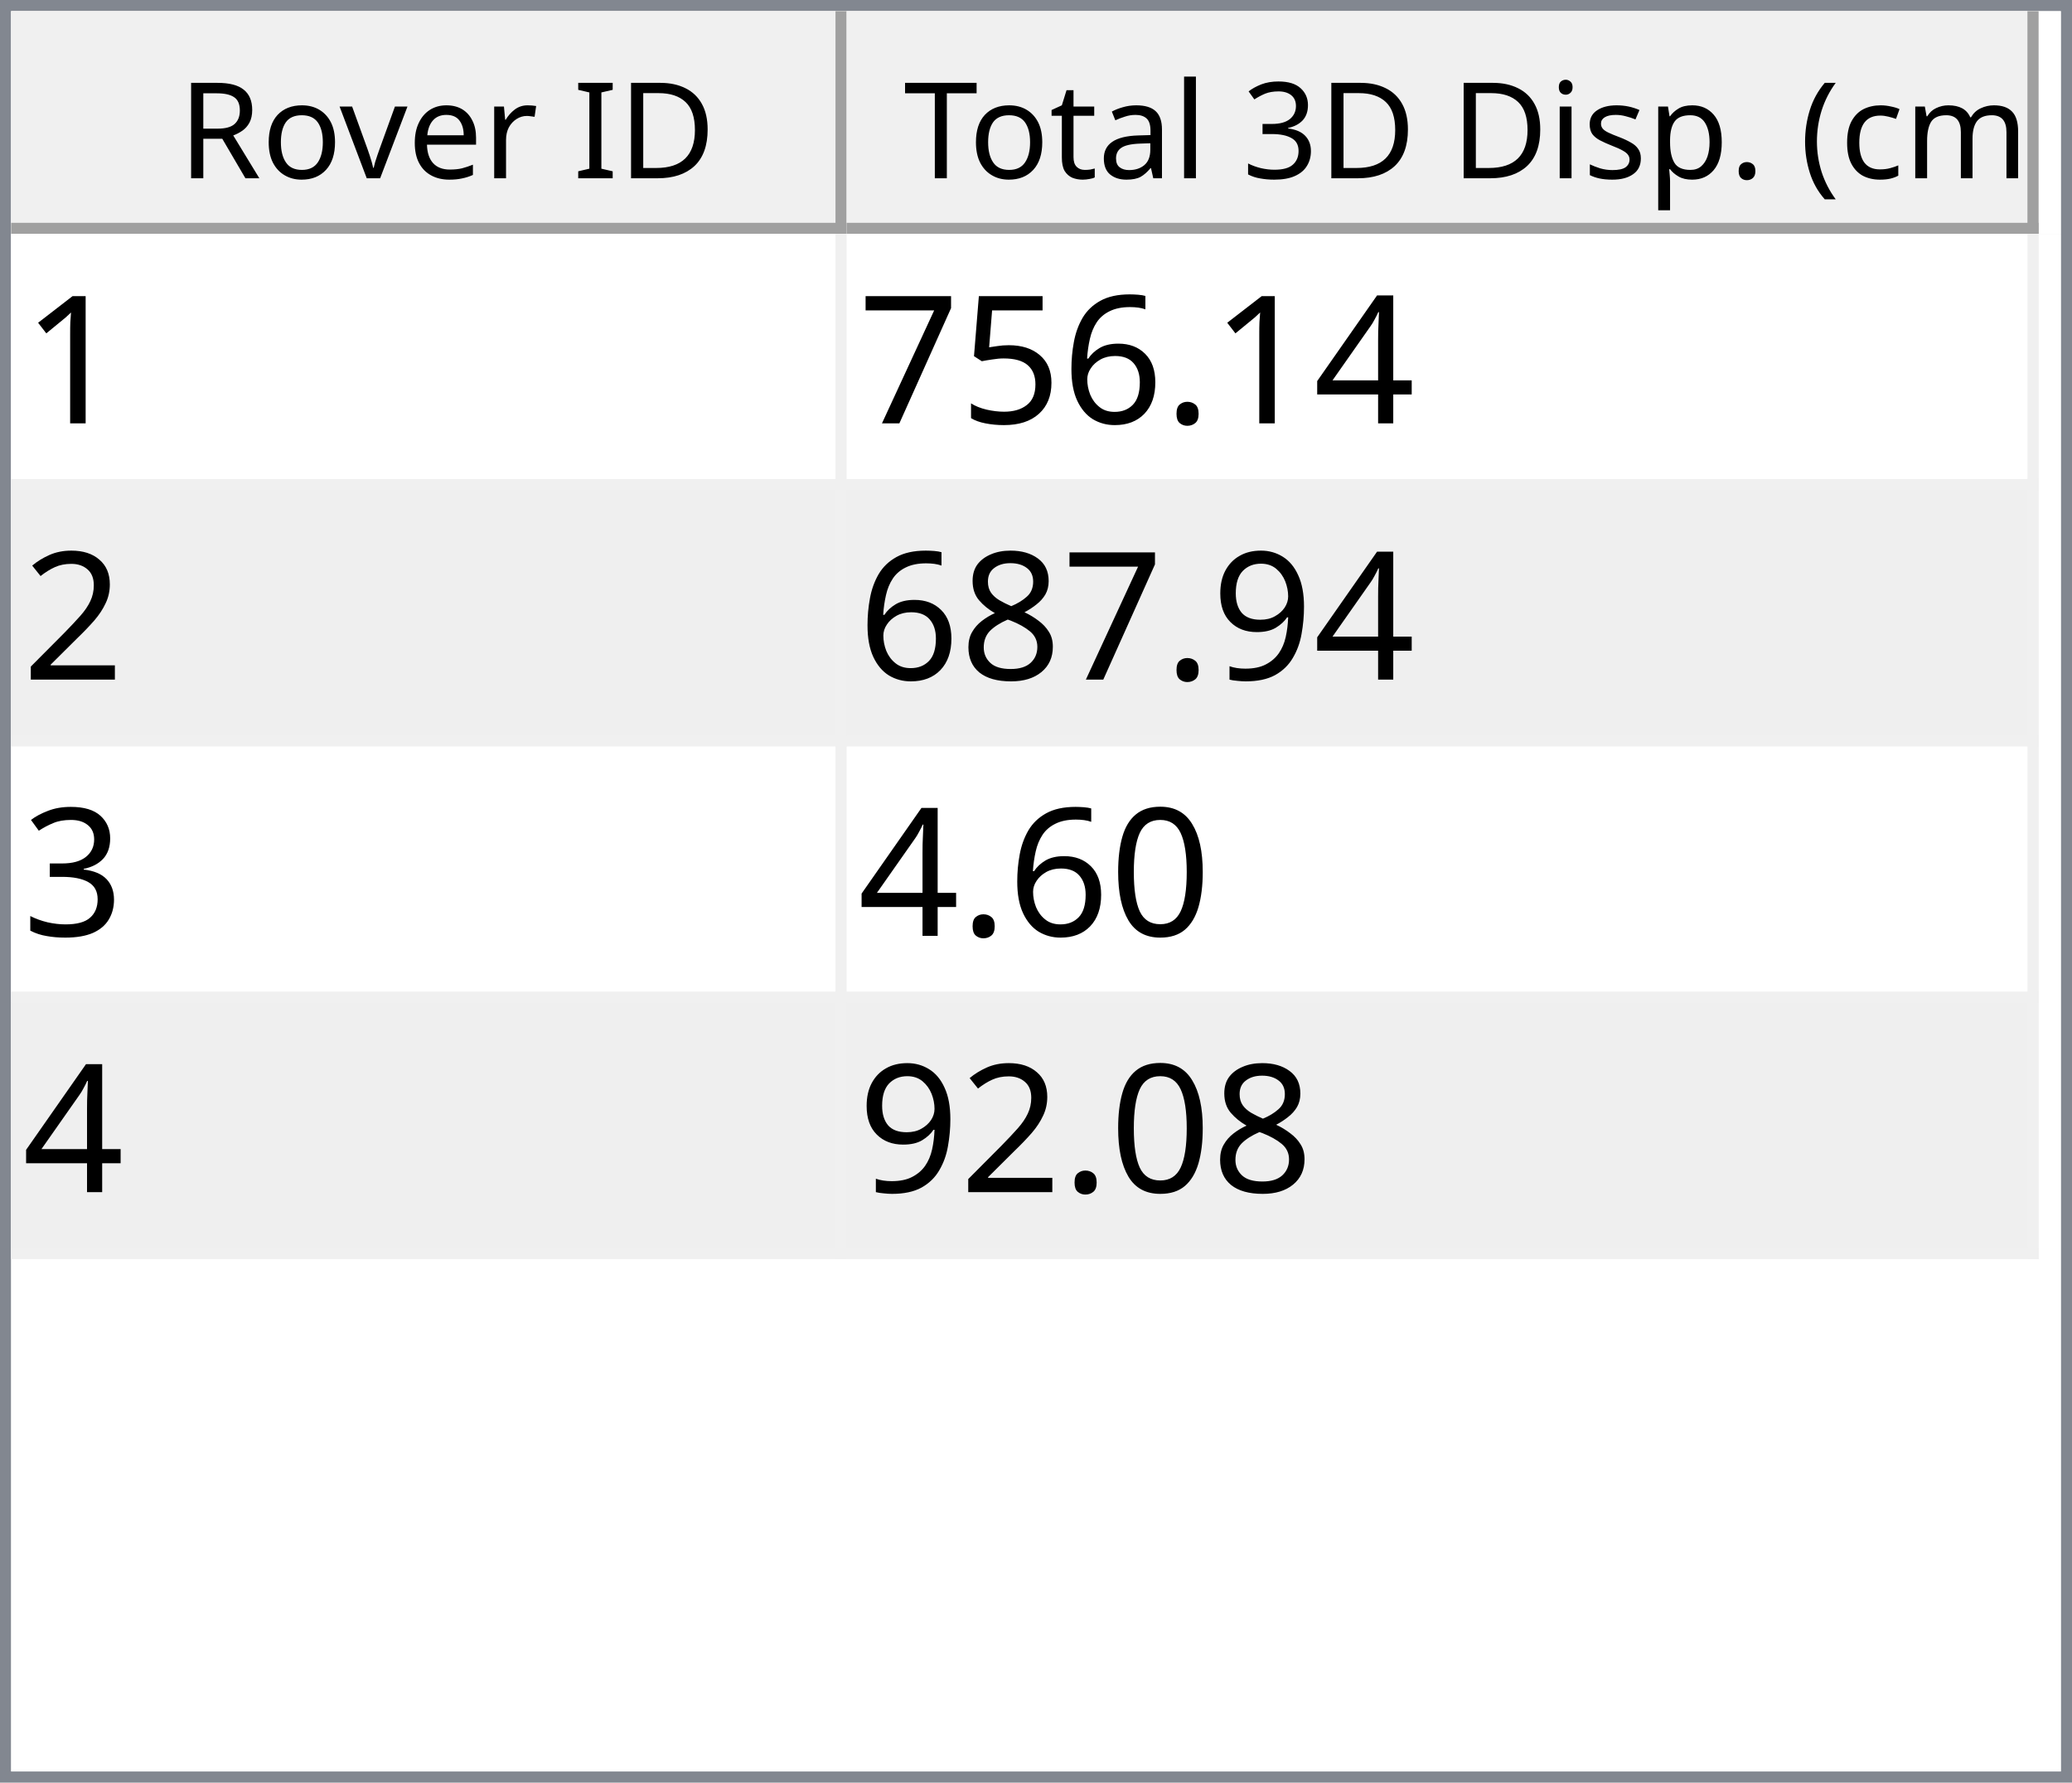
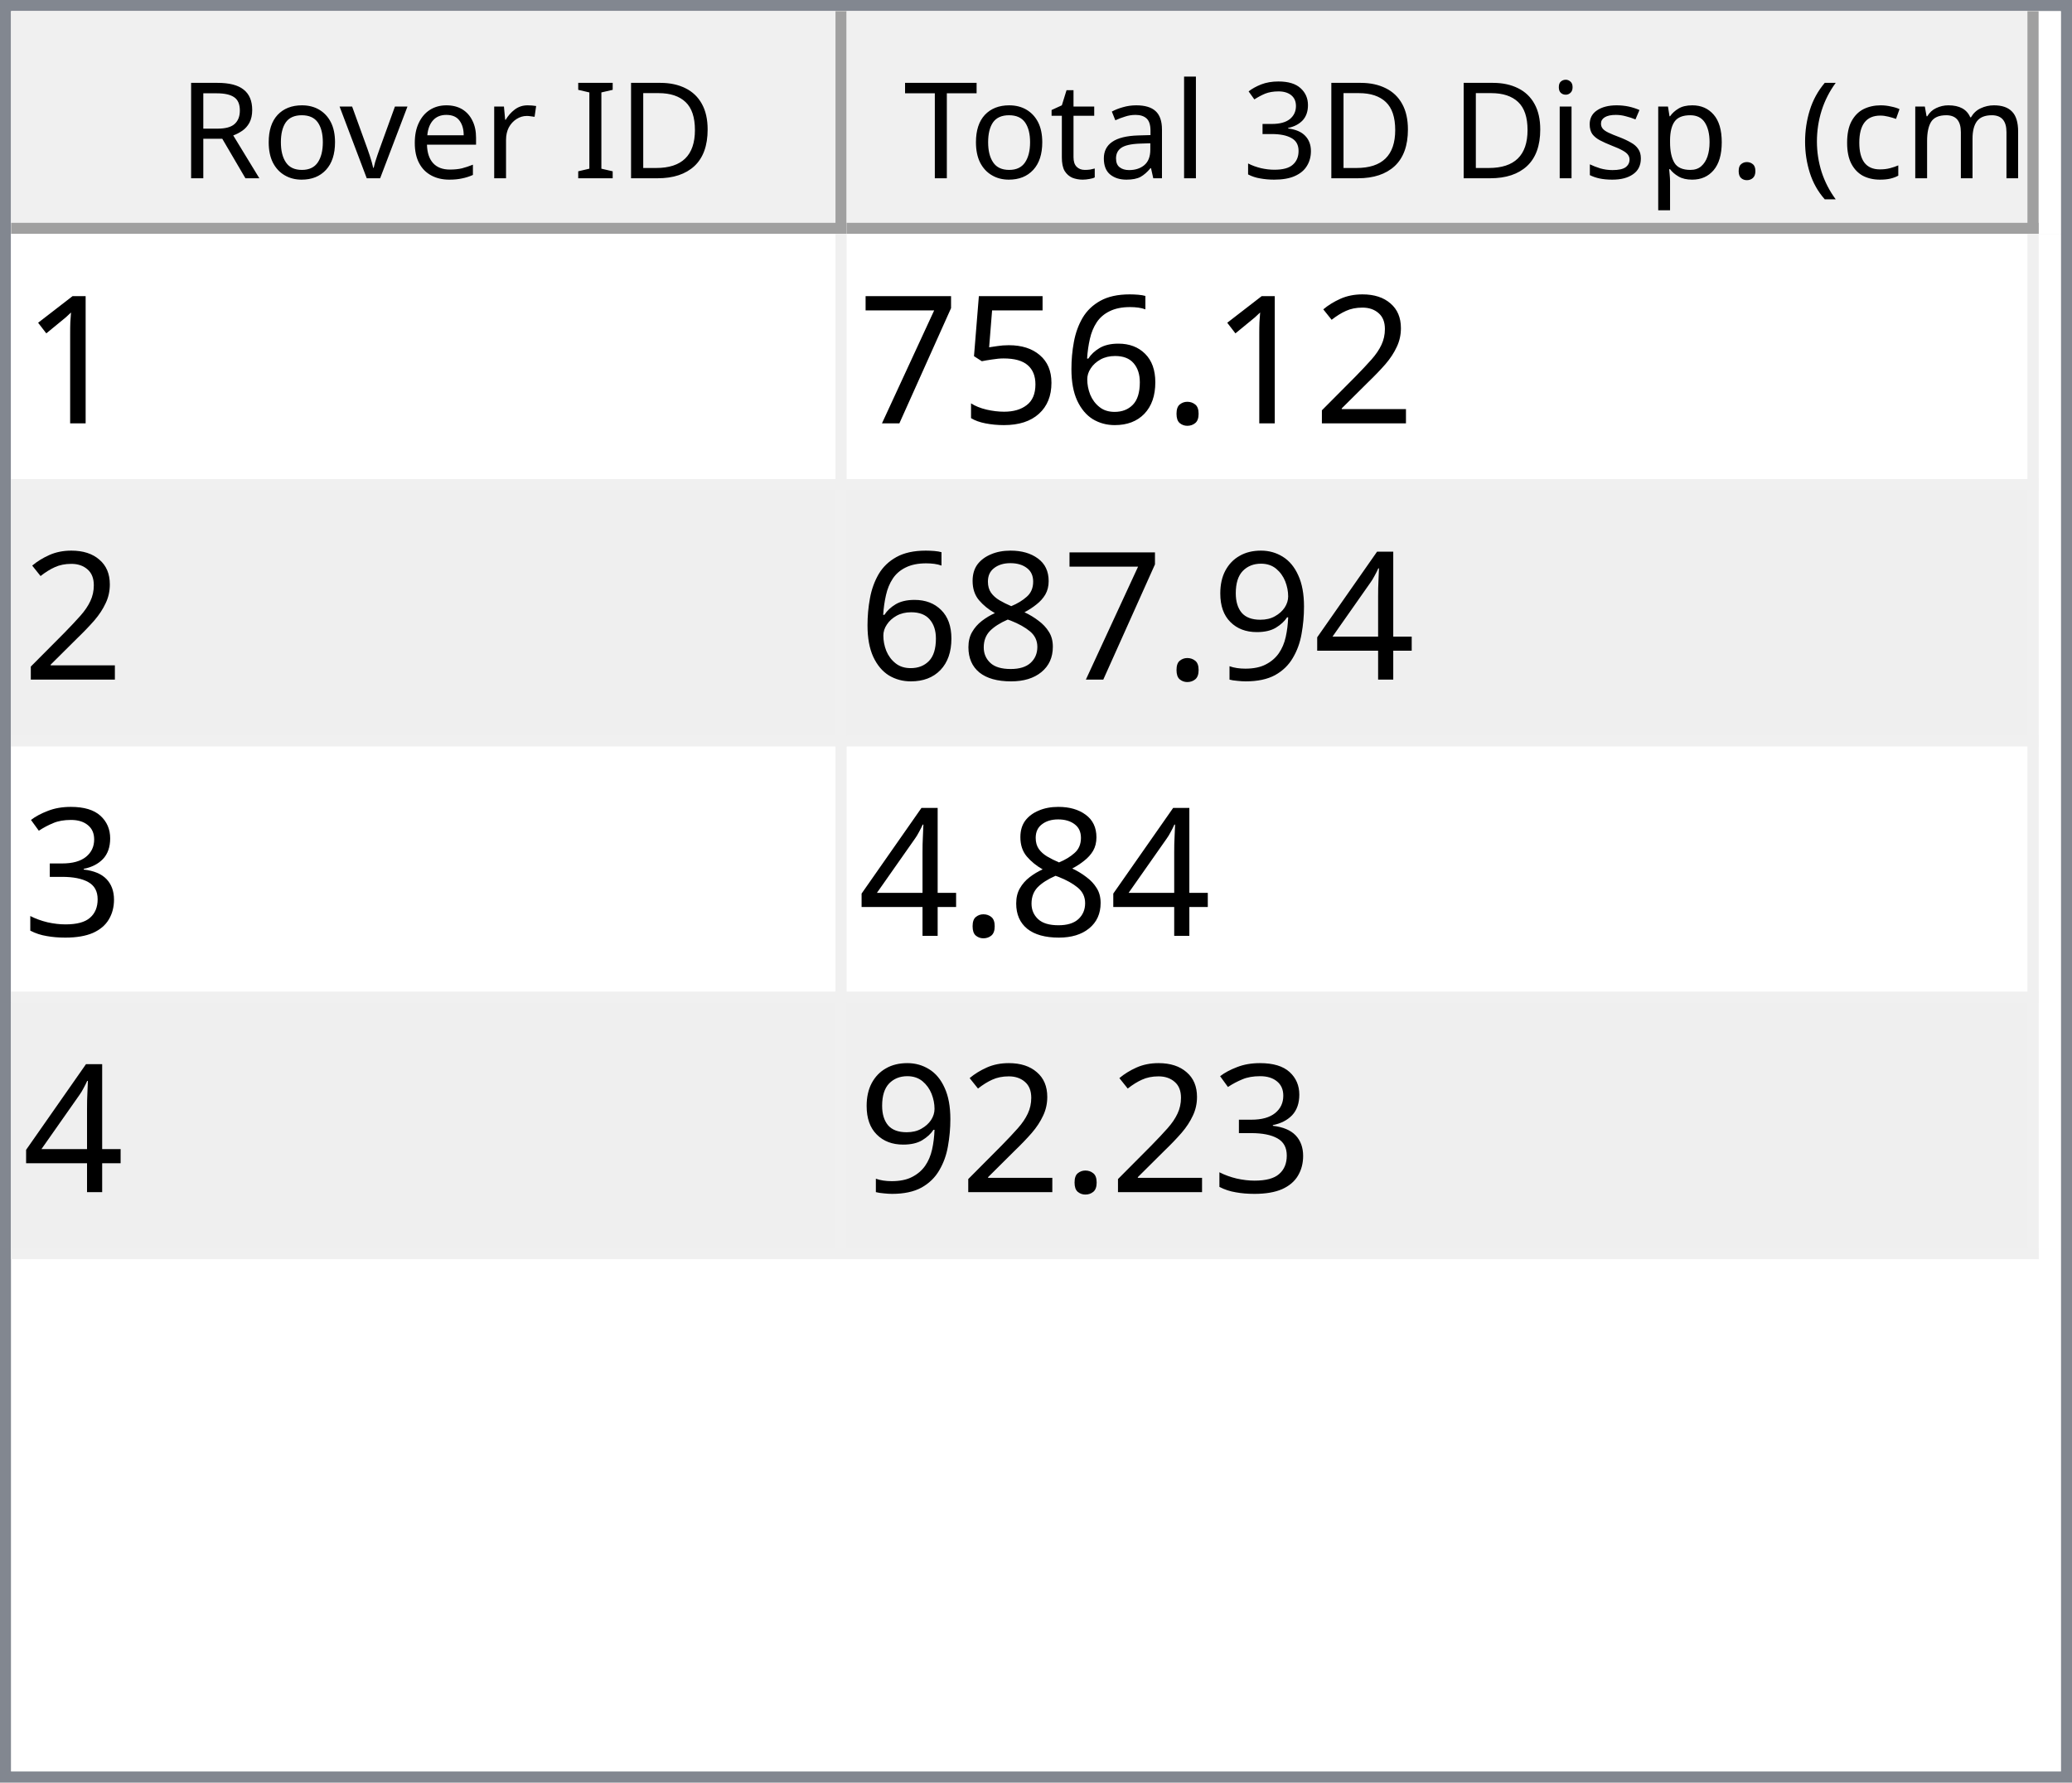
<svg xmlns="http://www.w3.org/2000/svg" style="fill-opacity:1; color-rendering:auto; color-interpolation:auto; text-rendering:auto; stroke:black; stroke-linecap:square; stroke-miterlimit:10; shape-rendering:auto; stroke-opacity:1; fill:black; stroke-dasharray:none; font-weight:normal; stroke-width:1; font-family:'Dialog'; font-style:normal; stroke-linejoin:miter; font-size:12px; stroke-dashoffset:0; image-rendering:auto;" width="186" height="160">
  <defs id="genericDefs" />
  <g>
    <defs id="defs1">
      <clipPath clipPathUnits="userSpaceOnUse" id="clipPath1">
        <path d="M0 0 L186 0 L186 160 L0 160 L0 0 Z" />
      </clipPath>
      <clipPath clipPathUnits="userSpaceOnUse" id="clipPath2">
        <path d="M0 0 L0 160 L186 160 L186 0 Z" />
      </clipPath>
      <clipPath clipPathUnits="userSpaceOnUse" id="clipPath3">
        <path d="M0 0 L0 20 L184 20 L184 0 Z" />
      </clipPath>
      <clipPath clipPathUnits="userSpaceOnUse" id="clipPath4">
        <path d="M0 0 L0 20 L75 20 L75 0 Z" />
      </clipPath>
      <clipPath clipPathUnits="userSpaceOnUse" id="clipPath5">
        <path d="M1 1 L1 19 L74 19 L74 1 Z" />
      </clipPath>
      <clipPath clipPathUnits="userSpaceOnUse" id="clipPath6">
        <path d="M0 0 L0 18 L73 18 L73 0 Z" />
      </clipPath>
      <clipPath clipPathUnits="userSpaceOnUse" id="clipPath7">
        <path d="M-0.5 -0.5 L-0.5 19.5 L74.5 19.5 L74.5 -0.5 Z" />
      </clipPath>
      <clipPath clipPathUnits="userSpaceOnUse" id="clipPath8">
        <path d="M0 0 L0 20 L107 20 L107 0 Z" />
      </clipPath>
      <clipPath clipPathUnits="userSpaceOnUse" id="clipPath9">
        <path d="M1 1 L1 19 L106 19 L106 1 Z" />
      </clipPath>
      <clipPath clipPathUnits="userSpaceOnUse" id="clipPath10">
        <path d="M0 0 L0 18 L105 18 L105 0 Z" />
      </clipPath>
      <clipPath clipPathUnits="userSpaceOnUse" id="clipPath11">
        <path d="M-0.5 -0.5 L-0.5 19.5 L106.5 19.5 L106.5 -0.5 Z" />
      </clipPath>
      <clipPath clipPathUnits="userSpaceOnUse" id="clipPath12">
        <path d="M0 0 L0 138 L184 138 L184 0 Z" />
      </clipPath>
      <clipPath clipPathUnits="userSpaceOnUse" id="clipPath13">
        <path d="M0 0 L0 92 L182 92 L182 0 Z" />
      </clipPath>
      <clipPath clipPathUnits="userSpaceOnUse" id="clipPath14">
        <path d="M-0.5 -0.5 L-0.5 91.5 L181.5 91.5 L181.5 -0.5 Z" />
      </clipPath>
      <clipPath clipPathUnits="userSpaceOnUse" id="clipPath15">
        <path d="M0 0 L0 22 L74 22 L74 0 Z" />
      </clipPath>
      <clipPath clipPathUnits="userSpaceOnUse" id="clipPath16">
        <path d="M0 0 L0 22 L106 22 L106 0 Z" />
      </clipPath>
      <font horiz-adv-x="64.551" id="font1">
        <font-face ascent="107.91" descent="25.098" units-per-em="100" style="font-style:normal; font-family:Segoe UI; font-weight:normal;" />
        <missing-glyph horiz-adv-x="64.551" d="M8.109 0 L8.109 68.266 L56.453 68.266 L56.453 0 L8.109 0 ZM15.328 7.234 L49.219 7.234 L49.219 61.031 L15.328 61.031 L15.328 7.234 Z" />
        <glyph unicode="D" horiz-adv-x="70.117" d="M9.188 0 L9.188 70.016 L28.516 70.016 Q65.531 70.016 65.531 35.891 Q65.531 19.672 55.25 9.836 Q44.969 0 27.734 0 L9.188 0 ZM17.391 62.594 L17.391 7.422 L27.828 7.422 Q41.609 7.422 49.273 14.797 Q56.938 22.172 56.938 35.688 Q56.938 62.594 28.328 62.594 L17.391 62.594 Z" />
        <glyph unicode="I" horiz-adv-x="26.611" d="M17.391 0 L9.188 0 L9.188 70.016 L17.391 70.016 L17.391 0 Z" />
        <glyph unicode=" " horiz-adv-x="27.393" d="" />
        <glyph unicode="r" horiz-adv-x="34.766" d="M34.188 41.891 Q32.078 43.5 28.125 43.5 Q23 43.5 19.555 38.672 Q16.109 33.844 16.109 25.484 L16.109 0 L8.109 0 L8.109 50 L16.109 50 L16.109 39.703 L16.312 39.703 Q18.016 44.969 21.531 47.922 Q25.047 50.875 29.391 50.875 Q32.516 50.875 34.188 50.203 L34.188 41.891 Z" />
        <glyph unicode="e" horiz-adv-x="52.295" d="M48.297 23 L12.984 23 Q13.188 14.656 17.484 10.109 Q21.781 5.562 29.297 5.562 Q37.75 5.562 44.828 11.141 L44.828 3.609 Q38.234 -1.172 27.391 -1.172 Q16.797 -1.172 10.742 5.641 Q4.688 12.453 4.688 24.812 Q4.688 36.469 11.305 43.82 Q17.922 51.172 27.734 51.172 Q37.547 51.172 42.922 44.828 Q48.297 38.484 48.297 27.203 L48.297 23 ZM40.094 29.781 Q40.047 36.719 36.75 40.578 Q33.453 44.438 27.594 44.438 Q21.922 44.438 17.969 40.383 Q14.016 36.328 13.094 29.781 L40.094 29.781 Z" />
        <glyph unicode="v" horiz-adv-x="47.9" d="M47.406 50 L27.484 0 L19.625 0 L0.688 50 L9.469 50 L22.172 13.672 Q23.578 9.672 23.922 6.688 L24.125 6.688 Q24.609 10.453 25.688 13.484 L38.969 50 L47.406 50 Z" />
        <glyph unicode="o" horiz-adv-x="58.594" d="M29 -1.172 Q17.922 -1.172 11.305 5.836 Q4.688 12.844 4.688 24.422 Q4.688 37.016 11.57 44.094 Q18.453 51.172 30.172 51.172 Q41.359 51.172 47.633 44.289 Q53.906 37.406 53.906 25.203 Q53.906 13.234 47.141 6.031 Q40.375 -1.172 29 -1.172 ZM29.594 44.438 Q21.875 44.438 17.383 39.188 Q12.891 33.938 12.891 24.703 Q12.891 15.828 17.43 10.695 Q21.969 5.562 29.594 5.562 Q37.359 5.562 41.531 10.594 Q45.703 15.625 45.703 24.906 Q45.703 34.281 41.531 39.359 Q37.359 44.438 29.594 44.438 Z" />
        <glyph unicode="R" horiz-adv-x="59.814" d="M59.375 0 L49.609 0 L37.891 19.625 Q36.281 22.359 34.766 24.289 Q33.25 26.219 31.664 27.438 Q30.078 28.656 28.25 29.219 Q26.422 29.781 24.125 29.781 L17.391 29.781 L17.391 0 L9.188 0 L9.188 70.016 L30.078 70.016 Q34.672 70.016 38.555 68.867 Q42.438 67.719 45.289 65.375 Q48.141 63.031 49.758 59.547 Q51.375 56.062 51.375 51.375 Q51.375 47.703 50.273 44.656 Q49.172 41.609 47.148 39.211 Q45.125 36.812 42.266 35.133 Q39.406 33.453 35.844 32.516 L35.844 32.328 Q37.594 31.547 38.891 30.547 Q40.188 29.547 41.359 28.18 Q42.531 26.812 43.68 25.078 Q44.828 23.344 46.234 21.047 L59.375 0 ZM17.391 62.594 L17.391 37.203 L28.516 37.203 Q31.594 37.203 34.203 38.133 Q36.812 39.062 38.719 40.797 Q40.625 42.531 41.703 45.047 Q42.781 47.562 42.781 50.688 Q42.781 56.297 39.141 59.445 Q35.5 62.594 28.609 62.594 L17.391 62.594 Z" />
        <glyph unicode=")" horiz-adv-x="30.176" d="M8.297 -15.922 L1.172 -15.922 Q16.406 2.344 16.406 26.812 Q16.406 51.469 1.078 70.016 L8.297 70.016 Q23.531 52.156 23.531 26.703 Q23.531 1.375 8.297 -15.922 Z" />
        <glyph unicode="m" horiz-adv-x="86.133" d="M79.109 0 L71.094 0 L71.094 28.719 Q71.094 37.016 68.531 40.727 Q65.969 44.438 59.906 44.438 Q54.781 44.438 51.195 39.75 Q47.609 35.062 47.609 28.516 L47.609 0 L39.594 0 L39.594 29.688 Q39.594 44.438 28.219 44.438 Q22.953 44.438 19.531 40.016 Q16.109 35.594 16.109 28.516 L16.109 0 L8.109 0 L8.109 50 L16.109 50 L16.109 42.094 L16.312 42.094 Q21.625 51.172 31.844 51.172 Q36.969 51.172 40.773 48.312 Q44.578 45.453 46 40.828 Q51.562 51.172 62.594 51.172 Q79.109 51.172 79.109 30.812 L79.109 0 Z" />
        <glyph unicode="c" horiz-adv-x="46.191" d="M42.188 2.297 Q36.422 -1.172 28.516 -1.172 Q17.828 -1.172 11.258 5.789 Q4.688 12.75 4.688 23.828 Q4.688 36.188 11.766 43.68 Q18.844 51.172 30.672 51.172 Q37.25 51.172 42.281 48.734 L42.281 40.531 Q36.719 44.438 30.375 44.438 Q22.703 44.438 17.797 38.945 Q12.891 33.453 12.891 24.516 Q12.891 15.719 17.508 10.641 Q22.125 5.562 29.891 5.562 Q36.422 5.562 42.188 9.906 L42.188 2.297 Z" />
        <glyph unicode="(" horiz-adv-x="30.176" d="M29.109 -15.922 L21.969 -15.922 Q6.844 1.375 6.844 26.703 Q6.844 52.156 21.969 70.016 L29.203 70.016 Q13.875 51.469 13.875 26.812 Q13.875 2.344 29.109 -15.922 Z" />
        <glyph unicode="." horiz-adv-x="21.68" d="M10.891 -1.078 Q8.641 -1.078 7.055 0.539 Q5.469 2.156 5.469 4.391 Q5.469 6.641 7.055 8.273 Q8.641 9.906 10.891 9.906 Q13.188 9.906 14.797 8.273 Q16.406 6.641 16.406 4.391 Q16.406 2.156 14.797 0.539 Q13.188 -1.078 10.891 -1.078 Z" />
        <glyph unicode="p" horiz-adv-x="58.789" d="M16.312 7.234 L16.109 7.234 L16.109 -23 L8.109 -23 L8.109 50 L16.109 50 L16.109 41.219 L16.312 41.219 Q22.219 51.172 33.594 51.172 Q43.266 51.172 48.688 44.461 Q54.109 37.75 54.109 26.469 Q54.109 13.922 48 6.375 Q41.891 -1.172 31.297 -1.172 Q21.578 -1.172 16.312 7.234 ZM16.109 27.391 L16.109 20.406 Q16.109 14.203 20.141 9.883 Q24.172 5.562 30.375 5.562 Q37.641 5.562 41.773 11.133 Q45.906 16.703 45.906 26.609 Q45.906 34.969 42.047 39.703 Q38.188 44.438 31.594 44.438 Q24.609 44.438 20.359 39.578 Q16.109 34.719 16.109 27.391 Z" />
        <glyph unicode="s" horiz-adv-x="42.432" d="M5.078 1.812 L5.078 10.406 Q11.625 5.562 19.484 5.562 Q30.031 5.562 30.031 12.594 Q30.031 14.594 29.125 15.992 Q28.219 17.391 26.68 18.461 Q25.141 19.531 23.07 20.383 Q21 21.234 18.609 22.172 Q15.281 23.484 12.766 24.828 Q10.25 26.172 8.57 27.859 Q6.891 29.547 6.031 31.695 Q5.172 33.844 5.172 36.719 Q5.172 40.234 6.789 42.945 Q8.406 45.656 11.086 47.484 Q13.766 49.312 17.211 50.242 Q20.656 51.172 24.312 51.172 Q30.812 51.172 35.938 48.922 L35.938 40.828 Q30.422 44.438 23.25 44.438 Q21 44.438 19.195 43.922 Q17.391 43.406 16.094 42.477 Q14.797 41.547 14.086 40.258 Q13.375 38.969 13.375 37.406 Q13.375 35.453 14.086 34.133 Q14.797 32.812 16.164 31.789 Q17.531 30.766 19.484 29.938 Q21.438 29.109 23.922 28.125 Q27.25 26.859 29.883 25.516 Q32.516 24.172 34.375 22.484 Q36.234 20.797 37.234 18.602 Q38.234 16.406 38.234 13.375 Q38.234 9.672 36.602 6.938 Q34.969 4.203 32.234 2.398 Q29.5 0.594 25.93 -0.289 Q22.359 -1.172 18.453 -1.172 Q10.75 -1.172 5.078 1.812 Z" />
        <glyph unicode="i" horiz-adv-x="24.219" d="M12.203 62.703 Q10.062 62.703 8.547 64.164 Q7.031 65.625 7.031 67.875 Q7.031 70.125 8.547 71.609 Q10.062 73.094 12.203 73.094 Q14.406 73.094 15.945 71.609 Q17.484 70.125 17.484 67.875 Q17.484 65.719 15.945 64.211 Q14.406 62.703 12.203 62.703 ZM16.109 0 L8.109 0 L8.109 50 L16.109 50 L16.109 0 Z" />
        <glyph unicode="3" horiz-adv-x="53.906" d="M46.531 19.828 Q46.531 15.094 44.75 11.211 Q42.969 7.328 39.719 4.57 Q36.469 1.812 31.93 0.297 Q27.391 -1.219 21.922 -1.219 Q11.922 -1.219 6 2.594 L6 11.188 Q13.094 5.609 22.219 5.609 Q25.875 5.609 28.828 6.539 Q31.781 7.469 33.906 9.227 Q36.031 10.984 37.18 13.477 Q38.328 15.969 38.328 19.094 Q38.328 32.812 18.797 32.812 L12.984 32.812 L12.984 39.594 L18.5 39.594 Q35.797 39.594 35.797 52.484 Q35.797 64.406 22.609 64.406 Q15.188 64.406 8.688 59.422 L8.688 67.188 Q15.375 71.188 24.609 71.188 Q29 71.188 32.57 69.969 Q36.141 68.75 38.68 66.555 Q41.219 64.359 42.609 61.281 Q44 58.203 44 54.5 Q44 40.672 30.031 36.719 L30.031 36.531 Q33.594 36.141 36.625 34.797 Q39.656 33.453 41.852 31.305 Q44.047 29.156 45.289 26.25 Q46.531 23.344 46.531 19.828 Z" />
        <glyph unicode="l" horiz-adv-x="24.219" d="M16.109 0 L8.109 0 L8.109 74.031 L16.109 74.031 L16.109 0 Z" />
        <glyph unicode="a" horiz-adv-x="50.879" d="M43.891 0 L35.891 0 L35.891 7.812 L35.688 7.812 Q30.469 -1.172 20.312 -1.172 Q12.844 -1.172 8.617 2.781 Q4.391 6.734 4.391 13.281 Q4.391 27.297 20.906 29.594 L35.891 31.688 Q35.891 44.438 25.594 44.438 Q16.547 44.438 9.281 38.281 L9.281 46.484 Q16.656 51.172 26.266 51.172 Q43.891 51.172 43.891 32.516 L43.891 0 ZM35.891 25.297 L23.828 23.641 Q18.266 22.859 15.43 20.875 Q12.594 18.891 12.594 13.875 Q12.594 10.203 15.211 7.883 Q17.828 5.562 22.172 5.562 Q28.125 5.562 32.008 9.742 Q35.891 13.922 35.891 20.312 L35.891 25.297 Z" />
        <glyph unicode="t" horiz-adv-x="33.887" d="M31.297 0.484 Q28.469 -1.078 23.828 -1.078 Q10.688 -1.078 10.688 13.578 L10.688 43.172 L2.094 43.172 L2.094 50 L10.688 50 L10.688 62.203 L18.703 64.797 L18.703 50 L31.297 50 L31.297 43.172 L18.703 43.172 L18.703 14.984 Q18.703 9.969 20.414 7.82 Q22.125 5.672 26.078 5.672 Q29.109 5.672 31.297 7.328 L31.297 0.484 Z" />
        <glyph unicode="T" horiz-adv-x="52.393" d="M50.594 62.594 L30.375 62.594 L30.375 0 L22.172 0 L22.172 62.594 L2 62.594 L2 70.016 L50.594 70.016 L50.594 62.594 Z" />
      </font>
      <font horiz-adv-x="75.0" id="font2">
        <font-face ascent="100.537" descent="21.973" units-per-em="100" style="font-style:normal; font-family:sans-serif; font-weight:normal;" />
        <missing-glyph horiz-adv-x="75.0" d="M12.5 0 L12.5 62.5 L62.5 62.5 L62.5 0 L12.5 0 ZM14.062 1.562 L60.938 1.562 L60.938 60.938 L14.062 60.938 L14.062 1.562 Z" />
        <glyph unicode="1" horiz-adv-x="55.615" d="M37.25 0 L28.469 0 L28.469 56 Q25.297 52.984 20.141 49.953 Q14.984 46.922 10.891 45.406 L10.891 53.906 Q18.266 57.375 23.781 62.305 Q29.297 67.234 31.594 71.875 L37.25 71.875 L37.25 0 Z" />
-         <glyph unicode="4" horiz-adv-x="55.615" d="M32.328 0 L32.328 17.141 L1.266 17.141 L1.266 25.203 L33.938 71.578 L41.109 71.578 L41.109 25.203 L50.781 25.203 L50.781 17.141 L41.109 17.141 L41.109 0 L32.328 0 ZM32.328 25.203 L32.328 57.469 L9.906 25.203 L32.328 25.203 Z" />
+         <glyph unicode="2" horiz-adv-x="55.615" d="M50.344 8.453 L50.344 0 L3.031 0 Q2.938 3.172 4.047 6.109 Q5.859 10.938 9.836 15.625 Q13.812 20.312 21.344 26.469 Q33.016 36.031 37.117 41.625 Q41.219 47.219 41.219 52.203 Q41.219 57.422 37.477 61.008 Q33.734 64.594 27.734 64.594 Q21.391 64.594 17.578 60.789 Q13.766 56.984 13.719 50.25 L4.688 51.172 Q5.609 61.281 11.664 66.578 Q17.719 71.875 27.938 71.875 Q38.234 71.875 44.242 66.164 Q50.25 60.453 50.25 52 Q50.25 47.703 48.492 43.555 Q46.734 39.406 42.656 34.812 Q38.578 30.219 29.109 22.219 Q21.188 15.578 18.945 13.211 Q16.703 10.844 15.234 8.453 L50.344 8.453 Z" />
        <glyph unicode="." horiz-adv-x="27.783" d="M9.078 0 L9.078 10.016 L19.094 10.016 L19.094 0 L9.078 0 Z" />
        <glyph unicode="6" horiz-adv-x="55.615" d="M49.75 54.047 L41.016 53.375 Q39.844 58.547 37.703 60.891 Q34.125 64.656 28.906 64.656 Q24.703 64.656 21.531 62.312 Q17.391 59.281 14.992 53.469 Q12.594 47.656 12.5 36.922 Q15.672 41.75 20.266 44.094 Q24.859 46.438 29.891 46.438 Q38.672 46.438 44.852 39.969 Q51.031 33.5 51.031 23.25 Q51.031 16.5 48.125 10.719 Q45.219 4.938 40.141 1.859 Q35.062 -1.219 28.609 -1.219 Q17.625 -1.219 10.695 6.859 Q3.766 14.938 3.766 33.5 Q3.766 54.25 11.422 63.672 Q18.109 71.875 29.438 71.875 Q37.891 71.875 43.289 67.141 Q48.688 62.406 49.75 54.047 ZM13.875 23.188 Q13.875 18.656 15.797 14.508 Q17.719 10.359 21.188 8.18 Q24.656 6 28.469 6 Q34.031 6 38.039 10.492 Q42.047 14.984 42.047 22.703 Q42.047 30.125 38.086 34.398 Q34.125 38.672 28.125 38.672 Q22.172 38.672 18.023 34.398 Q13.875 30.125 13.875 23.188 Z" />
        <glyph unicode="5" horiz-adv-x="55.615" d="M4.156 18.75 L13.375 19.531 Q14.406 12.797 18.141 9.398 Q21.875 6 27.156 6 Q33.5 6 37.891 10.789 Q42.281 15.578 42.281 23.484 Q42.281 31 38.062 35.352 Q33.844 39.703 27 39.703 Q22.75 39.703 19.336 37.773 Q15.922 35.844 13.969 32.766 L5.719 33.844 L12.641 70.609 L48.25 70.609 L48.25 62.203 L19.672 62.203 L15.828 42.969 Q22.266 47.469 29.344 47.469 Q38.719 47.469 45.164 40.969 Q51.609 34.469 51.609 24.266 Q51.609 14.547 45.953 7.469 Q39.062 -1.219 27.156 -1.219 Q17.391 -1.219 11.211 4.25 Q5.031 9.719 4.156 18.75 Z" />
        <glyph unicode="7" horiz-adv-x="55.615" d="M4.734 62.203 L4.734 70.656 L51.078 70.656 L51.078 63.812 Q44.234 56.547 37.523 44.484 Q30.812 32.422 27.156 19.672 Q24.516 10.688 23.781 0 L14.75 0 Q14.891 8.453 18.062 20.414 Q21.234 32.375 27.172 43.484 Q33.109 54.594 39.797 62.203 L4.734 62.203 Z" />
-         <glyph unicode="2" horiz-adv-x="55.615" d="M50.344 8.453 L50.344 0 L3.031 0 Q2.938 3.172 4.047 6.109 Q5.859 10.938 9.836 15.625 Q13.812 20.312 21.344 26.469 Q33.016 36.031 37.117 41.625 Q41.219 47.219 41.219 52.203 Q41.219 57.422 37.477 61.008 Q33.734 64.594 27.734 64.594 Q21.391 64.594 17.578 60.789 Q13.766 56.984 13.719 50.25 L4.688 51.172 Q5.609 61.281 11.664 66.578 Q17.719 71.875 27.938 71.875 Q38.234 71.875 44.242 66.164 Q50.25 60.453 50.25 52 Q50.25 47.703 48.492 43.555 Q46.734 39.406 42.656 34.812 Q38.578 30.219 29.109 22.219 Q21.188 15.578 18.945 13.211 Q16.703 10.844 15.234 8.453 L50.344 8.453 Z" />
+         <glyph unicode="4" horiz-adv-x="55.615" d="M32.328 0 L32.328 17.141 L1.266 17.141 L1.266 25.203 L33.938 71.578 L41.109 71.578 L41.109 25.203 L50.781 25.203 L50.781 17.141 L41.109 17.141 L41.109 0 L32.328 0 ZM32.328 25.203 L32.328 57.469 L9.906 25.203 L32.328 25.203 Z" />
        <glyph unicode="9" horiz-adv-x="55.615" d="M5.469 16.547 L13.922 17.328 Q14.984 11.375 18.016 8.688 Q21.047 6 25.781 6 Q29.828 6 32.883 7.859 Q35.938 9.719 37.891 12.82 Q39.844 15.922 41.164 21.195 Q42.484 26.469 42.484 31.938 Q42.484 32.516 42.438 33.688 Q39.797 29.5 35.234 26.883 Q30.672 24.266 25.344 24.266 Q16.453 24.266 10.305 30.711 Q4.156 37.156 4.156 47.703 Q4.156 58.594 10.578 65.234 Q17 71.875 26.656 71.875 Q33.641 71.875 39.43 68.117 Q45.219 64.359 48.219 57.398 Q51.219 50.438 51.219 37.25 Q51.219 23.531 48.242 15.406 Q45.266 7.281 39.383 3.031 Q33.5 -1.219 25.594 -1.219 Q17.188 -1.219 11.867 3.445 Q6.547 8.109 5.469 16.547 ZM41.453 48.141 Q41.453 55.719 37.43 60.156 Q33.406 64.594 27.734 64.594 Q21.875 64.594 17.531 59.812 Q13.188 55.031 13.188 47.406 Q13.188 40.578 17.312 36.305 Q21.438 32.031 27.484 32.031 Q33.594 32.031 37.523 36.305 Q41.453 40.578 41.453 48.141 Z" />
        <glyph unicode="8" horiz-adv-x="55.615" d="M17.672 38.812 Q12.203 40.828 9.57 44.539 Q6.938 48.25 6.938 53.422 Q6.938 61.234 12.555 66.555 Q18.172 71.875 27.484 71.875 Q36.859 71.875 42.578 66.43 Q48.297 60.984 48.297 53.172 Q48.297 48.188 45.68 44.508 Q43.062 40.828 37.75 38.812 Q44.344 36.672 47.781 31.883 Q51.219 27.094 51.219 20.453 Q51.219 11.281 44.727 5.031 Q38.234 -1.219 27.641 -1.219 Q17.047 -1.219 10.547 5.055 Q4.047 11.328 4.047 20.703 Q4.047 27.688 7.594 32.398 Q11.141 37.109 17.672 38.812 ZM15.922 53.719 Q15.922 48.641 19.195 45.414 Q22.469 42.188 27.688 42.188 Q32.766 42.188 36.016 45.383 Q39.266 48.578 39.266 53.219 Q39.266 58.062 35.914 61.359 Q32.562 64.656 27.594 64.656 Q22.562 64.656 19.242 61.43 Q15.922 58.203 15.922 53.719 ZM13.094 20.656 Q13.094 16.891 14.875 13.375 Q16.656 9.859 20.172 7.93 Q23.688 6 27.734 6 Q34.031 6 38.133 10.055 Q42.234 14.109 42.234 20.359 Q42.234 26.703 38.016 30.859 Q33.797 35.016 27.438 35.016 Q21.234 35.016 17.164 30.914 Q13.094 26.812 13.094 20.656 Z" />
        <glyph unicode="3" horiz-adv-x="55.615" d="M4.203 18.891 L12.984 20.062 Q14.5 12.594 18.141 9.297 Q21.781 6 27 6 Q33.203 6 37.477 10.297 Q41.75 14.594 41.75 20.953 Q41.75 27 37.797 30.93 Q33.844 34.859 27.734 34.859 Q25.25 34.859 21.531 33.891 L22.516 41.609 Q23.391 41.5 23.922 41.5 Q29.547 41.5 34.039 44.43 Q38.531 47.359 38.531 53.469 Q38.531 58.297 35.258 61.477 Q31.984 64.656 26.812 64.656 Q21.688 64.656 18.266 61.43 Q14.844 58.203 13.875 51.766 L5.078 53.328 Q6.688 62.156 12.398 67.016 Q18.109 71.875 26.609 71.875 Q32.469 71.875 37.398 69.359 Q42.328 66.844 44.945 62.5 Q47.562 58.156 47.562 53.266 Q47.562 48.641 45.07 44.828 Q42.578 41.016 37.703 38.766 Q44.047 37.312 47.562 32.695 Q51.078 28.078 51.078 21.141 Q51.078 11.766 44.242 5.25 Q37.406 -1.266 26.953 -1.266 Q17.531 -1.266 11.305 4.352 Q5.078 9.969 4.203 18.891 Z" />
-         <glyph unicode="0" horiz-adv-x="55.615" d="M4.156 35.297 Q4.156 48 6.766 55.742 Q9.375 63.484 14.523 67.68 Q19.672 71.875 27.484 71.875 Q33.25 71.875 37.594 69.555 Q41.938 67.234 44.773 62.867 Q47.609 58.5 49.219 52.227 Q50.828 45.953 50.828 35.297 Q50.828 22.703 48.242 14.969 Q45.656 7.234 40.508 3.008 Q35.359 -1.219 27.484 -1.219 Q17.141 -1.219 11.234 6.203 Q4.156 15.141 4.156 35.297 ZM13.188 35.297 Q13.188 17.672 17.312 11.836 Q21.438 6 27.484 6 Q33.547 6 37.672 11.859 Q41.797 17.719 41.797 35.297 Q41.797 52.984 37.672 58.789 Q33.547 64.594 27.391 64.594 Q21.344 64.594 17.719 59.469 Q13.188 52.938 13.188 35.297 Z" />
      </font>
    </defs>
    <g style="fill:white; stroke:white;">
      <rect x="0" y="0" width="186" style="clip-path:url(#clipPath1); stroke:none;" height="160" />
    </g>
    <g style="fill:white; text-rendering:optimizeSpeed; color-rendering:optimizeSpeed; image-rendering:optimizeSpeed; shape-rendering:crispEdges; stroke:white; color-interpolation:sRGB;">
      <rect x="0" width="186" height="160" y="0" style="stroke:none;" />
      <path style="stroke:none;" d="M0 160 L186 160 L186 0 L0 0 Z" />
    </g>
    <g style="fill:rgb(240,240,240); font-family:'Segoe UI'; stroke:rgb(240,240,240);">
      <rect x="0" y="0" width="186" style="clip-path:url(#clipPath2); stroke:none;" height="160" />
    </g>
    <g style="fill:rgb(130,135,144); font-family:'Segoe UI'; stroke:rgb(130,135,144);">
      <path d="M0 0 L186 0 L186 160 L0 160 L0 0 ZM1 1 L185 1 L185 159 L1 159 L1 1 Z" style="fill-rule:evenodd; clip-path:url(#clipPath2); stroke:none;" />
    </g>
    <g style="fill:white; font-family:'Segoe UI'; stroke:white;" transform="translate(1,1)">
      <rect x="0" y="0" width="184" style="clip-path:url(#clipPath3); stroke:none;" height="20" />
    </g>
    <g style="fill:rgb(240,240,240); font-family:'Segoe UI'; stroke:rgb(240,240,240);" transform="translate(1,1)">
      <rect x="0" y="0" width="75" style="clip-path:url(#clipPath4); stroke:none;" height="20" />
    </g>
    <g style="font-family:'Segoe UI';" transform="translate(2,2)">
      <text x="14" xml:space="preserve" y="14" style="clip-path:url(#clipPath6); stroke:none;">Rover ID</text>
    </g>
    <g style="fill:rgb(160,160,160); font-family:'Segoe UI'; stroke:rgb(160,160,160); stroke-linejoin:bevel;" transform="translate(1.5,1.5)">
      <line x1="74" x2="74" y1="0" style="fill:none; clip-path:url(#clipPath7);" y2="19" />
    </g>
    <g style="fill:rgb(160,160,160); font-family:'Segoe UI'; stroke:rgb(160,160,160); stroke-linejoin:bevel;" transform="matrix(1,0,0,1,1,1) translate(0.5,0.5)">
      <line x1="0" x2="74" y1="19" style="fill:none; clip-path:url(#clipPath7);" y2="19" />
    </g>
    <g style="fill:rgb(240,240,240); font-family:'Segoe UI'; stroke:rgb(240,240,240);" transform="translate(76,1)">
      <rect x="0" y="0" width="107" style="clip-path:url(#clipPath8); stroke:none;" height="20" />
    </g>
    <g style="font-family:'Segoe UI';" transform="translate(77,2)">
      <text x="1" xml:space="preserve" y="14" style="clip-path:url(#clipPath10); stroke:none;"> Total 3D Disp. (cm)</text>
    </g>
    <g style="fill:rgb(160,160,160); font-family:'Segoe UI'; stroke:rgb(160,160,160); stroke-linejoin:bevel;" transform="translate(76.5,1.5)">
      <line x1="106" x2="106" y1="0" style="fill:none; clip-path:url(#clipPath11);" y2="19" />
    </g>
    <g style="fill:rgb(160,160,160); font-family:'Segoe UI'; stroke:rgb(160,160,160); stroke-linejoin:bevel;" transform="matrix(1,0,0,1,76,1) translate(0.5,0.5)">
      <line x1="0" x2="106" y1="19" style="fill:none; clip-path:url(#clipPath11);" y2="19" />
    </g>
    <g style="fill:white; font-family:'Segoe UI'; stroke:white;" transform="translate(1,21)">
      <rect x="0" y="0" width="184" style="clip-path:url(#clipPath12); stroke:none;" height="138" />
    </g>
    <g style="fill:rgb(240,240,240); font-size:16px; font-family:sans-serif; stroke:rgb(240,240,240);" transform="translate(1,21)">
      <rect x="0" y="0" width="182" style="clip-path:url(#clipPath13); stroke:none;" height="92" />
      <line transform="translate(0.5,0.5)" x1="0" x2="181" y1="22" style="clip-path:url(#clipPath14); fill:none; stroke-linejoin:bevel;" y2="22" />
    </g>
    <g transform="matrix(1,0,0,1,1,21) translate(0.5,0.5)" style="fill:rgb(240,240,240); font-size:16px; font-family:sans-serif; stroke:rgb(240,240,240); stroke-linejoin:bevel;">
      <line x1="0" x2="181" y1="45" style="fill:none; clip-path:url(#clipPath14);" y2="45" />
    </g>
    <g transform="matrix(1,0,0,1,1,21) translate(0.5,0.5)" style="fill:rgb(240,240,240); font-size:16px; font-family:sans-serif; stroke:rgb(240,240,240); stroke-linejoin:bevel;">
      <line x1="0" x2="181" y1="68" style="fill:none; clip-path:url(#clipPath14);" y2="68" />
    </g>
    <g transform="matrix(1,0,0,1,1,21) translate(0.5,0.5)" style="fill:rgb(240,240,240); font-size:16px; font-family:sans-serif; stroke:rgb(240,240,240); stroke-linejoin:bevel;">
      <line x1="0" x2="181" y1="91" style="fill:none; clip-path:url(#clipPath14);" y2="91" />
    </g>
    <g transform="matrix(1,0,0,1,1,21) translate(0.5,0.5)" style="fill:rgb(240,240,240); font-size:16px; font-family:sans-serif; stroke:rgb(240,240,240); stroke-linejoin:bevel;">
      <line x1="74" x2="74" y1="0" style="fill:none; clip-path:url(#clipPath14);" y2="91" />
    </g>
    <g transform="matrix(1,0,0,1,1,21) translate(0.5,0.5)" style="fill:rgb(240,240,240); font-size:16px; font-family:sans-serif; stroke:rgb(240,240,240); stroke-linejoin:bevel;">
      <line x1="181" x2="181" y1="0" style="fill:none; clip-path:url(#clipPath14);" y2="91" />
    </g>
    <g style="fill:white; font-size:16px; font-family:sans-serif; stroke:white;" transform="matrix(1,0,0,1,1,21)">
      <rect x="0" y="0" width="74" style="clip-path:url(#clipPath15); stroke:none;" height="22" />
      <text x="1" y="17" style="fill:black; clip-path:url(#clipPath15); stroke:none;" xml:space="preserve">1</text>
    </g>
    <g style="fill:white; font-size:16px; font-family:sans-serif; stroke:white;" transform="matrix(1,0,0,1,1,21) translate(75,0)">
      <rect x="0" y="0" width="106" style="clip-path:url(#clipPath16); stroke:none;" height="22" />
-       <text x="1" y="17" style="fill:black; clip-path:url(#clipPath16); stroke:none;" xml:space="preserve">756.14</text>
+       <text x="1" y="17" style="fill:black; clip-path:url(#clipPath16); stroke:none;" xml:space="preserve">756.12</text>
    </g>
    <g style="fill:rgb(239,239,239); font-size:16px; font-family:sans-serif; stroke:rgb(239,239,239);" transform="matrix(1,0,0,1,1,21) translate(0,23)">
      <rect x="0" y="0" width="74" style="clip-path:url(#clipPath15); stroke:none;" height="22" />
      <text x="1" y="17" style="fill:black; clip-path:url(#clipPath15); stroke:none;" xml:space="preserve">2</text>
    </g>
    <g style="fill:rgb(239,239,239); font-size:16px; font-family:sans-serif; stroke:rgb(239,239,239);" transform="matrix(1,0,0,1,1,21) translate(75,23)">
      <rect x="0" y="0" width="106" style="clip-path:url(#clipPath16); stroke:none;" height="22" />
      <text x="1" y="17" style="fill:black; clip-path:url(#clipPath16); stroke:none;" xml:space="preserve">687.94</text>
    </g>
    <g style="fill:white; font-size:16px; font-family:sans-serif; stroke:white;" transform="matrix(1,0,0,1,1,21) translate(0,46)">
      <rect x="0" y="0" width="74" style="clip-path:url(#clipPath15); stroke:none;" height="22" />
      <text x="1" y="17" style="fill:black; clip-path:url(#clipPath15); stroke:none;" xml:space="preserve">3</text>
    </g>
    <g style="fill:white; font-size:16px; font-family:sans-serif; stroke:white;" transform="matrix(1,0,0,1,1,21) translate(75,46)">
      <rect x="0" y="0" width="106" style="clip-path:url(#clipPath16); stroke:none;" height="22" />
-       <text x="1" y="17" style="fill:black; clip-path:url(#clipPath16); stroke:none;" xml:space="preserve">4.60</text>
+       <text x="1" y="17" style="fill:black; clip-path:url(#clipPath16); stroke:none;" xml:space="preserve">4.84</text>
    </g>
    <g style="fill:rgb(239,239,239); font-size:16px; font-family:sans-serif; stroke:rgb(239,239,239);" transform="matrix(1,0,0,1,1,21) translate(0,69)">
      <rect x="0" y="0" width="74" style="clip-path:url(#clipPath15); stroke:none;" height="22" />
      <text x="1" y="17" style="fill:black; clip-path:url(#clipPath15); stroke:none;" xml:space="preserve">4</text>
    </g>
    <g style="fill:rgb(239,239,239); font-size:16px; font-family:sans-serif; stroke:rgb(239,239,239);" transform="matrix(1,0,0,1,1,21) translate(75,69)">
      <rect x="0" y="0" width="106" style="clip-path:url(#clipPath16); stroke:none;" height="22" />
-       <text x="1" y="17" style="fill:black; clip-path:url(#clipPath16); stroke:none;" xml:space="preserve">92.08</text>
+       <text x="1" y="17" style="fill:black; clip-path:url(#clipPath16); stroke:none;" xml:space="preserve">92.23</text>
    </g>
  </g>
</svg>
